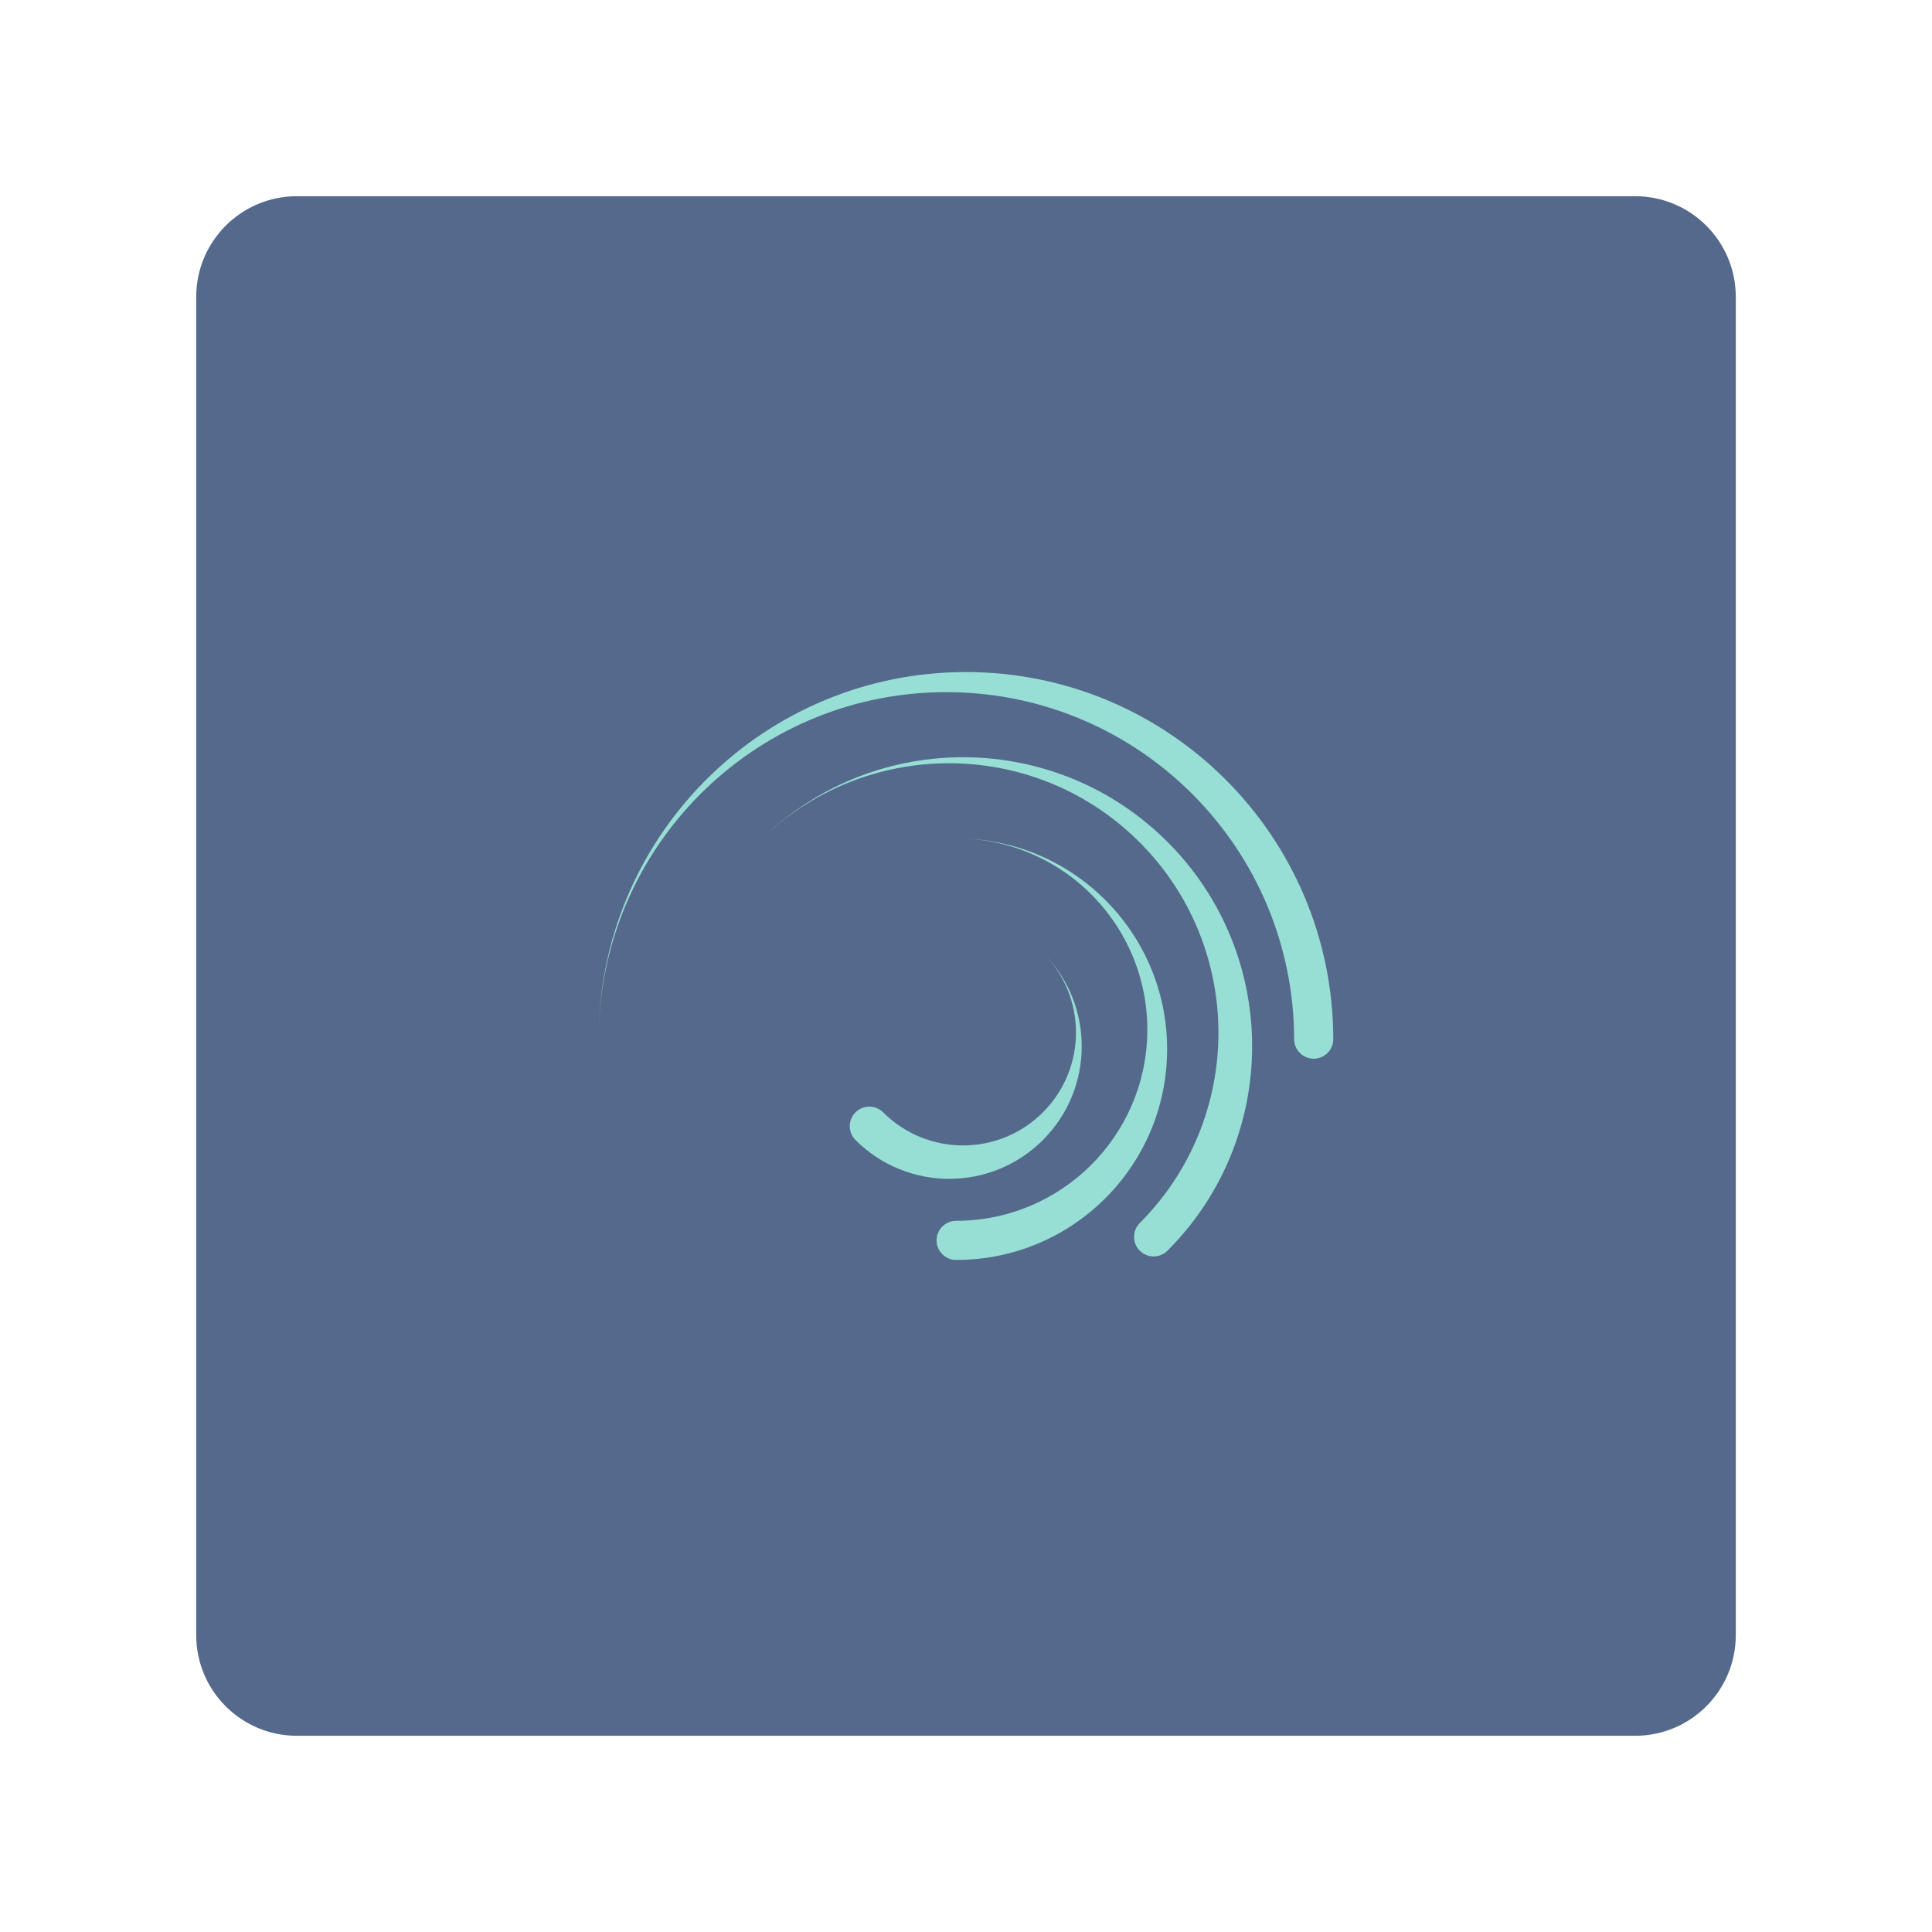
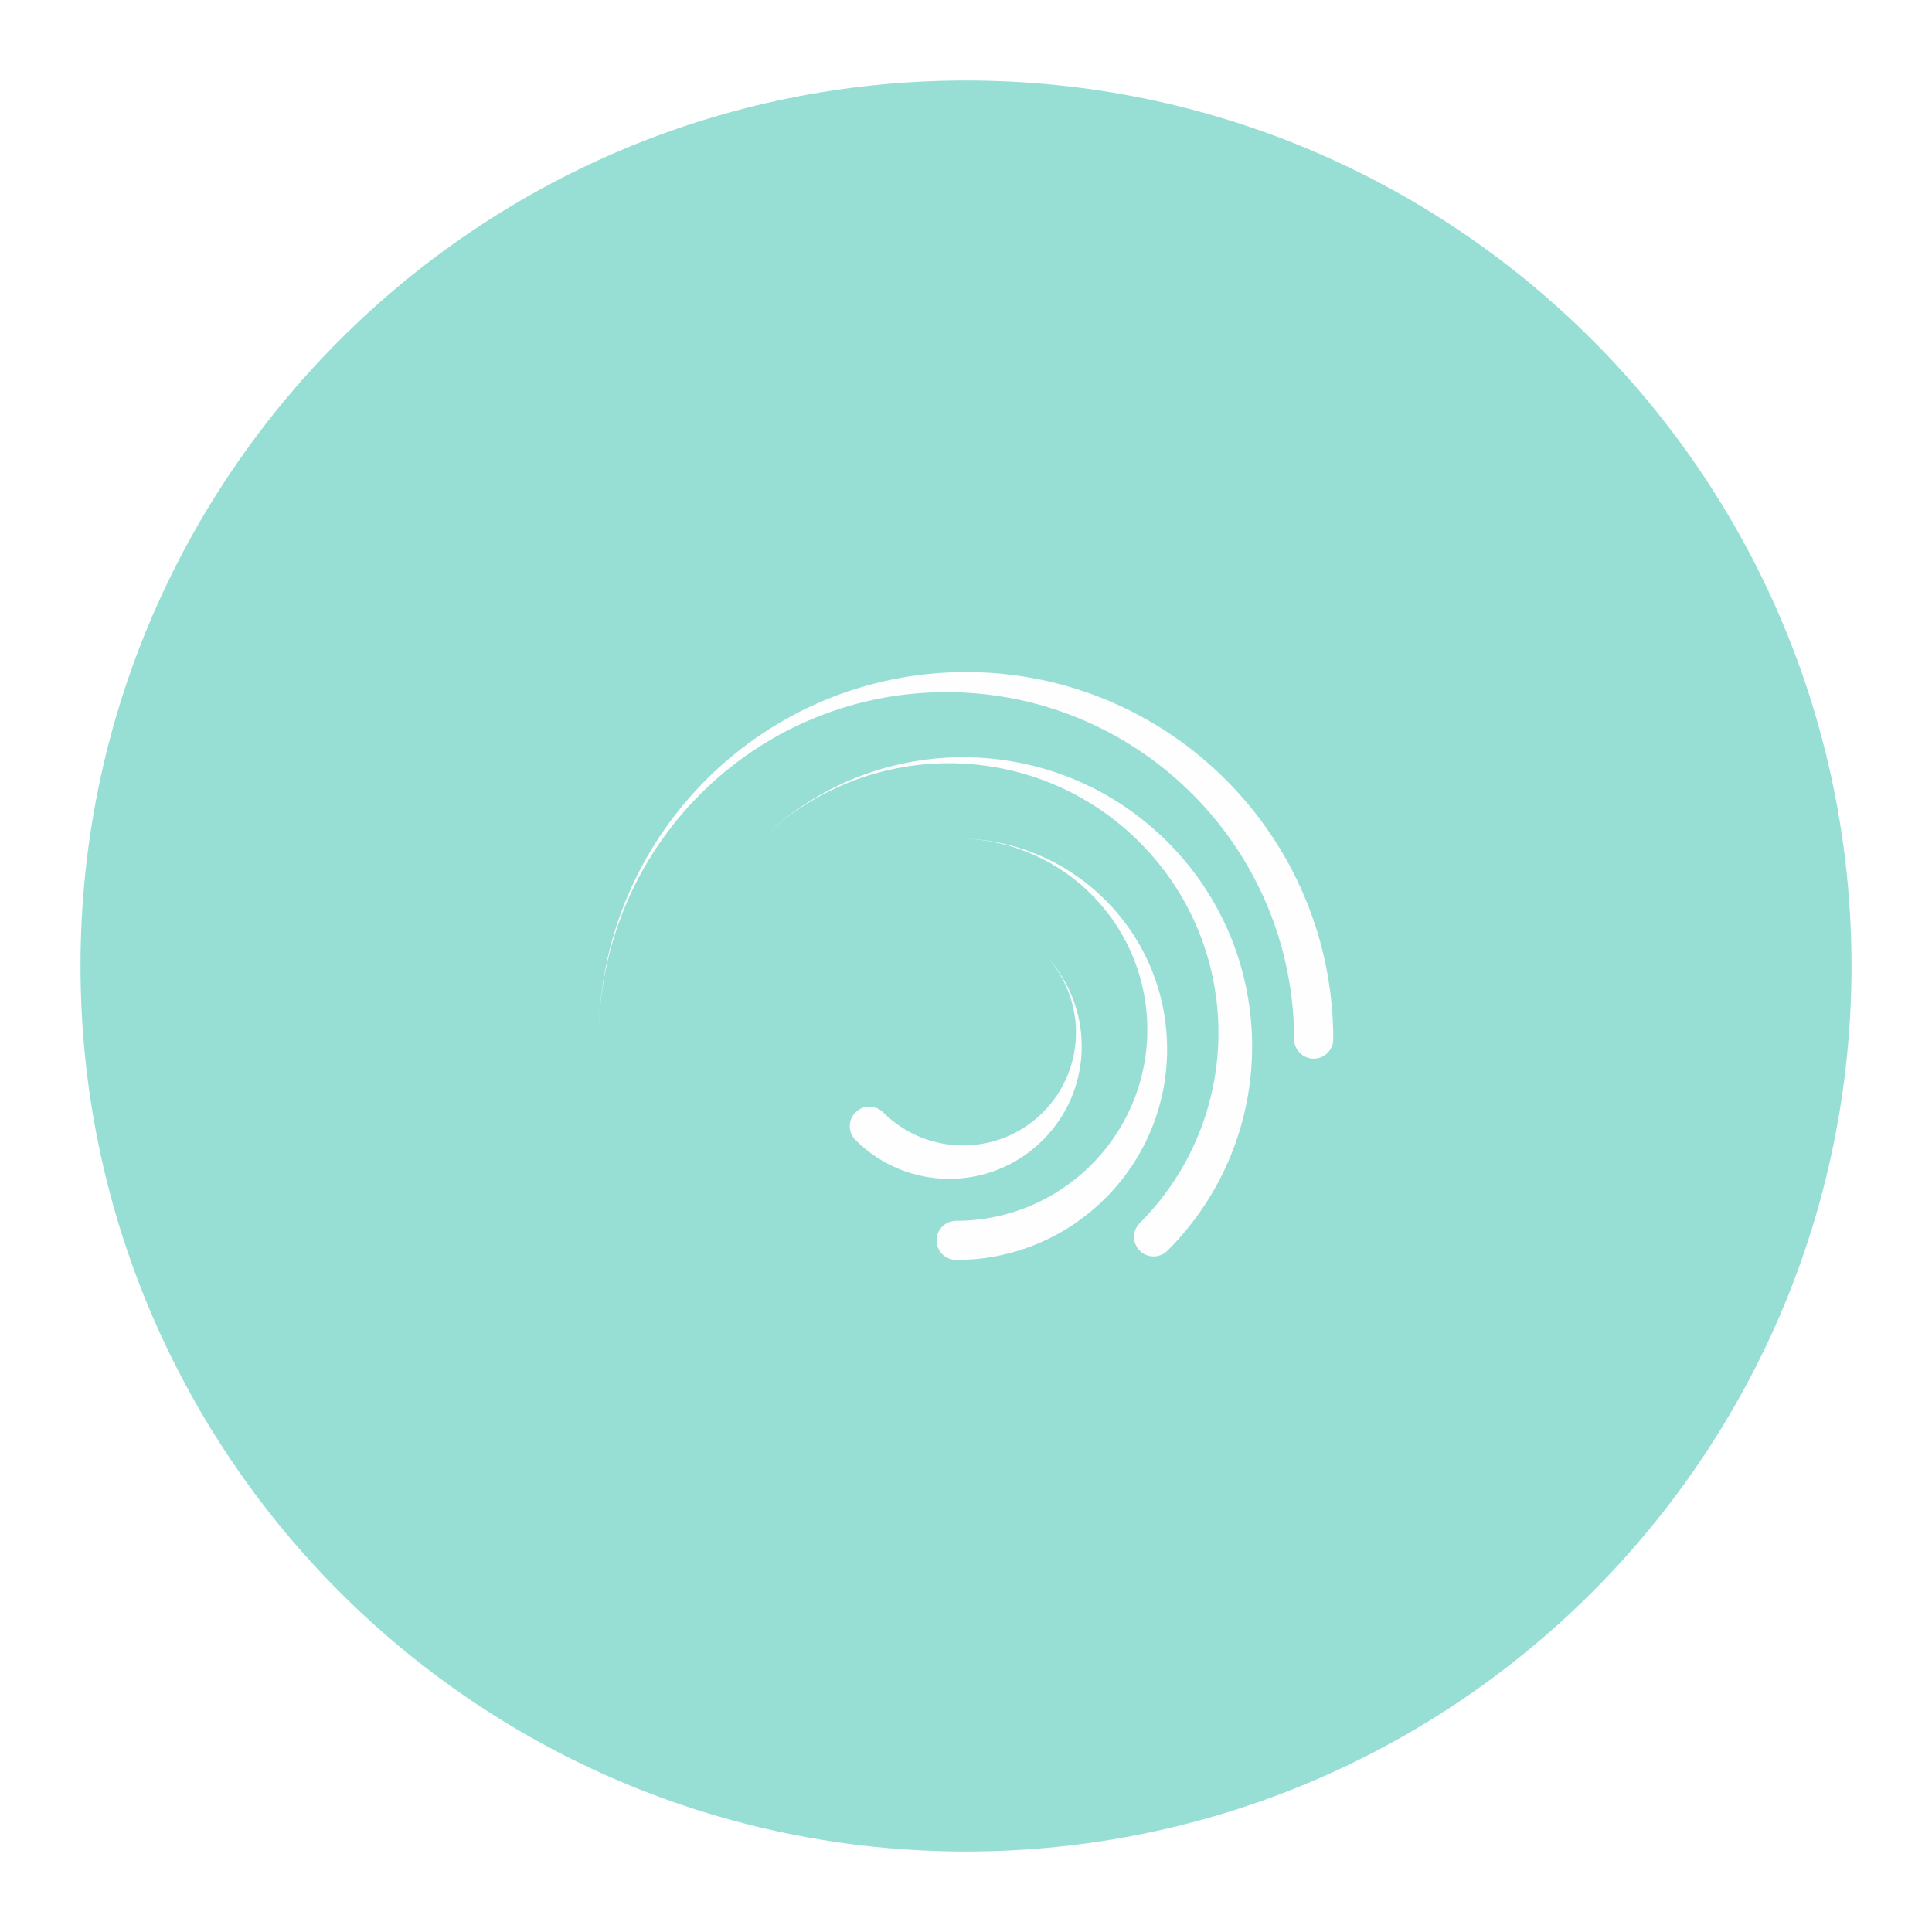
- <svg xmlns="http://www.w3.org/2000/svg" version="1.1" id="svg2" viewBox="0 0 192 192" height="192" width="192">
+ <svg xmlns="http://www.w3.org/2000/svg" width="192" height="192" viewBox="0 0 192 192" id="svg2" version="1.1">
  <defs id="defs4">
    <style id="style856">.cls-1{fill:#1e428a;}.cls-2{fill:url(#d);}.cls-3{fill:url(#c);}.cls-4{fill:url(#b);}.cls-5{fill:url(#a);}</style>
  </defs>
-   <g transform="translate(0,-860.3622)" id="layer1">
-     <rect id="rect4188" rx="10" y="879.862" x="19.5" height="153" width="153" style="fill:#55698c;fill-opacity:1;fill-rule:evenodd;stroke:none;stroke-opacity:1" />
-     <g style="fill:#97dfd4;fill-opacity:1" transform="matrix(0.3806901,0,0,0.3806901,-63.07093,512.6354)" id="g1044">
-       <path style="fill:#97dfd4;fill-opacity:1" class="cls-2" d="m 417.835,1088.851 a 95.895,95.895 0 0 0 -95.865,93.551 90.787,90.787 0 0 1 181.54,2.344 5.109,5.109 0 0 0 10.217,0 95.895,95.895 0 0 0 -95.895,-95.895 z" id="path942" />
-       <path style="fill:#97dfd4;fill-opacity:1" class="cls-3" d="m 470.445,1133.191 a 75.461,75.461 0 0 0 -105.42,-1.268 70.353,70.353 0 0 1 98.231,100.72 c -0.013,0.012 -0.027,0.023 -0.04,0.036 a 5.108,5.108 0 0 0 7.224,7.224 h 0.002 a 75.461,75.461 0 0 0 10e-5,-106.72 z" id="path944" />
-       <path style="fill:#97dfd4;fill-opacity:1" class="cls-4" d="m 416.565,1132.281 a 49.92,49.92 0 0 1 -1.285,99.823 5.108,5.108 0 1 0 -0.004,10.216 55.027,55.027 0 0 0 1.289,-110.04 z" id="path946" />
-       <path style="fill:#97dfd4;fill-opacity:1" class="cls-5" d="m 437.925,1162.091 a 29.486,29.486 0 1 1 -41.7,41.7 5.108,5.108 0 0 0 -7.224,7.224 h 0.003 a 34.594,34.594 0 0 0 48.921,-48.927 z" id="path948" />
+   <g id="layer1" transform="translate(0,-860.3622)">
+     <g id="g910" transform="translate(294.5183,-6.133567)">
+       <circle style="fill:#97dfd4;fill-opacity:1;fill-rule:evenodd;stroke:none;stroke-opacity:1" cx="-198.518" cy="962.496" r="88" id="circle4190" />
+       <g style="fill:#fefefe;fill-opacity:1" transform="matrix(0.3806901,0,0,0.3806901,-357.5892,518.769)" id="g894">
+         <path style="fill:#fefefe;fill-opacity:1" class="cls-2" d="m 417.835,1088.851 a 95.895,95.895 0 0 0 -95.865,93.551 90.787,90.787 0 0 1 181.54,2.344 5.109,5.109 0 0 0 10.217,0 95.895,95.895 0 0 0 -95.895,-95.895 z" id="path886" />
+         <path style="fill:#fefefe;fill-opacity:1" class="cls-3" d="m 470.445,1133.191 a 75.461,75.461 0 0 0 -105.42,-1.268 70.353,70.353 0 0 1 98.231,100.72 c -0.013,0.012 -0.027,0.023 -0.04,0.036 a 5.108,5.108 0 0 0 7.224,7.224 h 0.002 a 75.461,75.461 0 0 0 10e-5,-106.72 z" id="path888" />
+         <path style="fill:#fefefe;fill-opacity:1" class="cls-4" d="m 416.565,1132.281 a 49.92,49.92 0 0 1 -1.285,99.823 5.108,5.108 0 1 0 -0.004,10.216 55.027,55.027 0 0 0 1.289,-110.04 z" id="path890" />
+         <path style="fill:#fefefe;fill-opacity:1" class="cls-5" d="m 437.925,1162.091 a 29.486,29.486 0 1 1 -41.7,41.7 5.108,5.108 0 0 0 -7.224,7.224 h 0.003 a 34.594,34.594 0 0 0 48.921,-48.927 z" id="path892" />
+       </g>
    </g>
  </g>
</svg>
